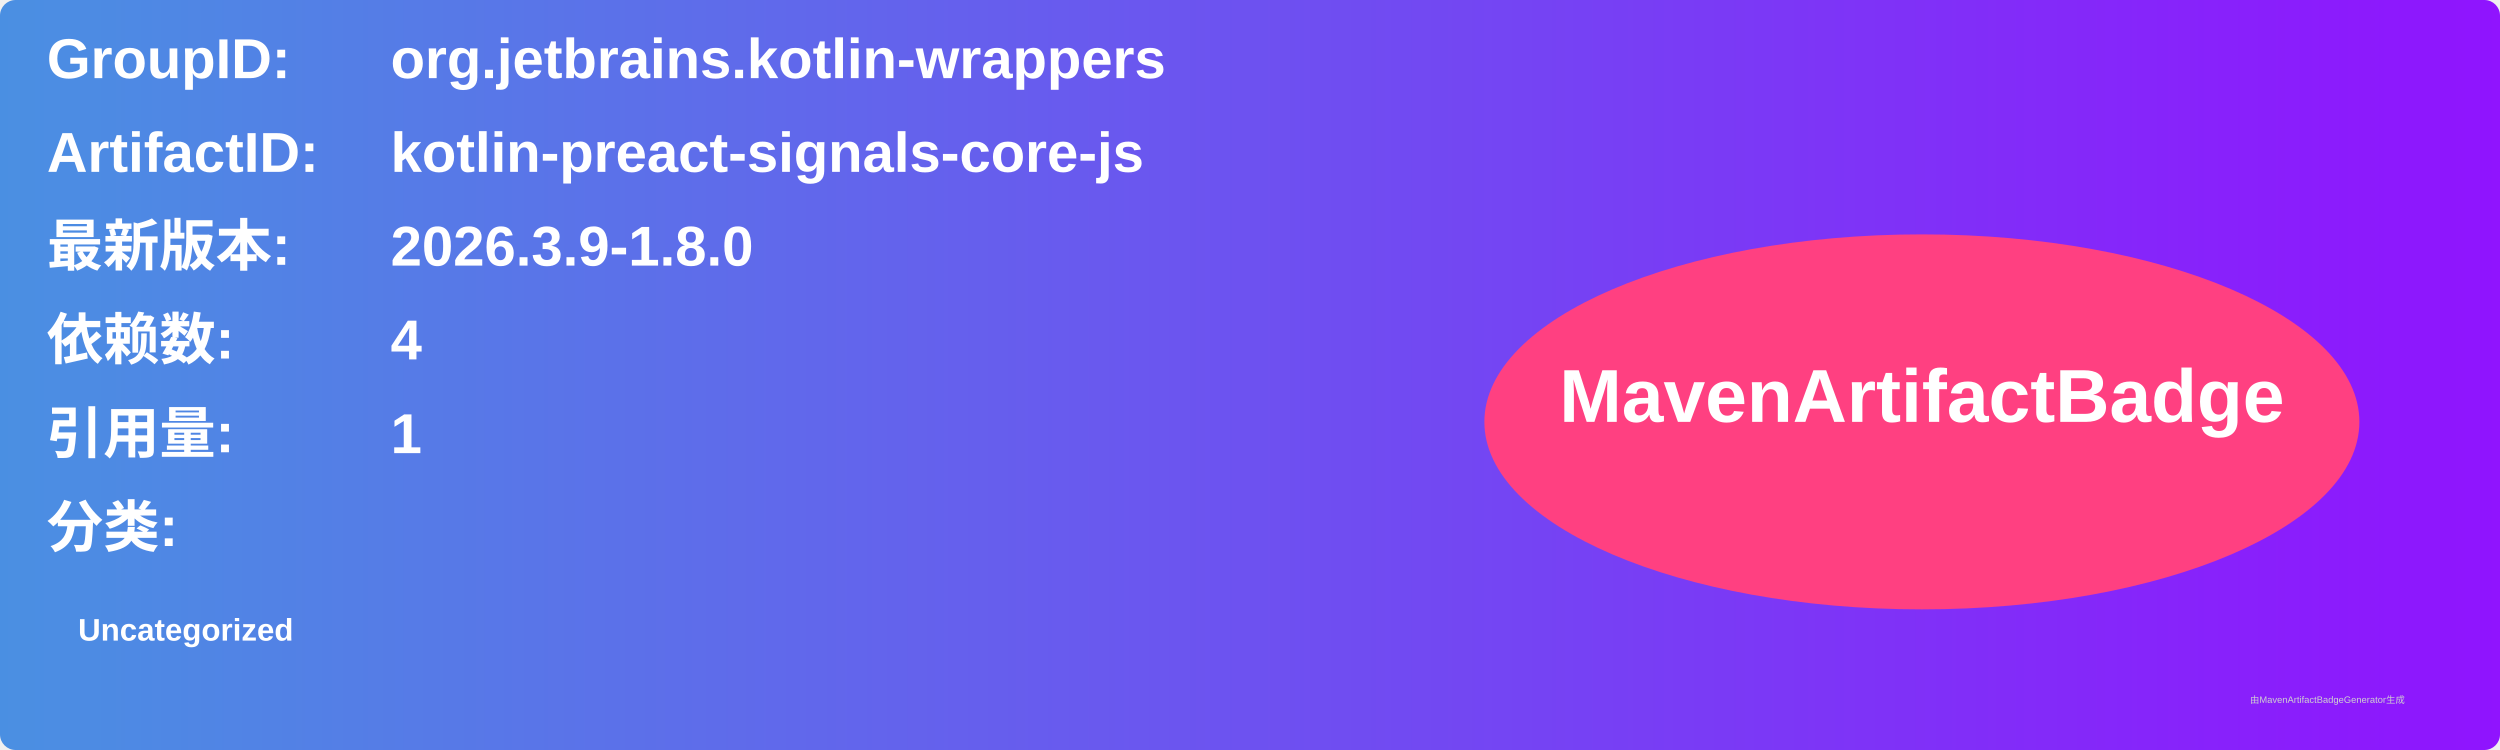
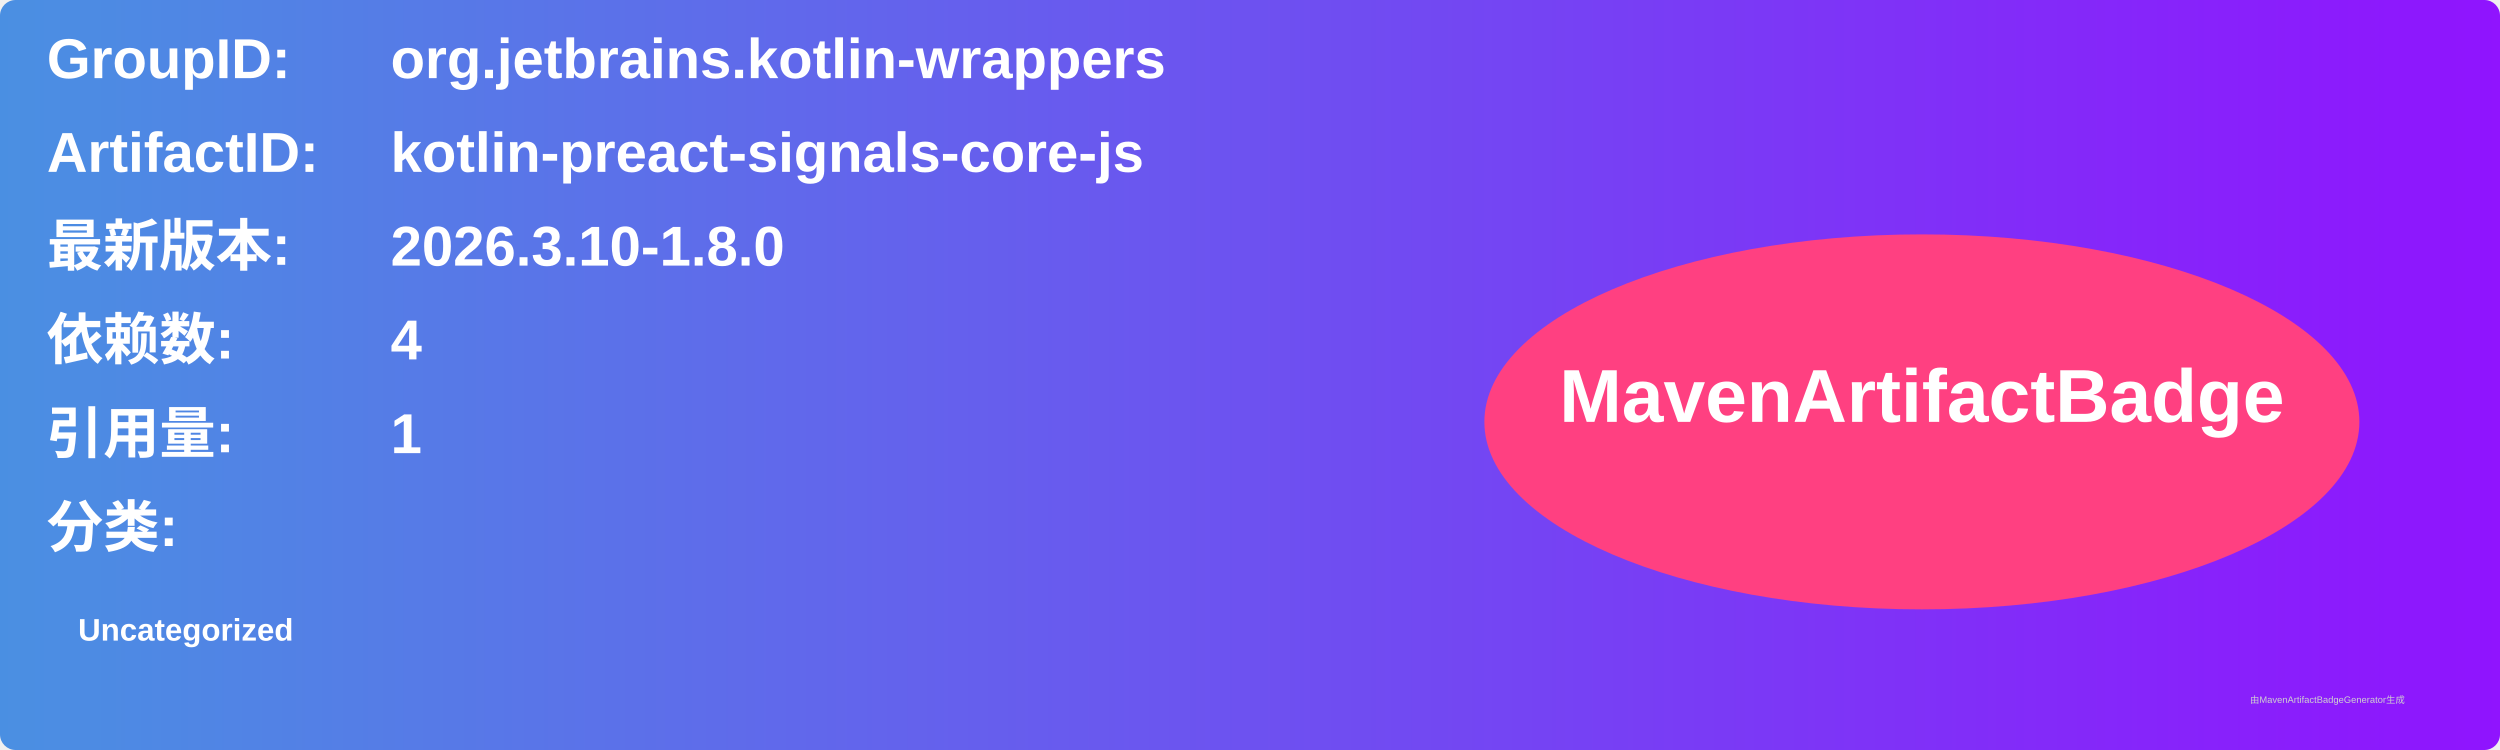
<svg xmlns="http://www.w3.org/2000/svg" width="800" height="240" viewBox="0 0 800 240">
  <linearGradient id="grad" x1="0%" y1="0%" x2="100%" y2="0%">
    <stop offset="0%" stop-color="#4a90e2" />
    <stop offset="100%" stop-color="#9013fe" />
  </linearGradient>
  <rect width="100%" height="100%" rx="5" ry="5" fill="url(#grad)" />
  <g transform="translate(15, 15)">
    <text x="0" y="10" font-family="Arial" font-size="18" fill="white" font-weight="bold" width="260">GroupID:</text>
    <text x="110" y="10" font-family="Arial" font-size="18" fill="white" font-weight="bold" width="460">org.jetbrains.kotlin-wrappers</text>
    <text x="0" y="40" font-family="Arial" font-size="18" fill="white" font-weight="bold" width="260">ArtifactID:</text>
    <text x="110" y="40" font-family="Arial" font-size="18" fill="white" font-weight="bold" width="460">kotlin-preact-signals-core-js</text>
    <text x="0" y="70" font-family="Arial" font-size="18" fill="white" font-weight="bold">最新版本:</text>
    <text x="110" y="70" font-family="Arial" font-size="18" fill="white" font-weight="bold">
-       <tspan font-weight="bold">2026.3.9-1.8.0</tspan>
+       <tspan font-weight="bold">2026.3.10-1.8.0</tspan>
    </text>
    <text x="0" y="100" font-family="Arial" font-size="18" fill="white" font-weight="bold">依赖数: </text>
    <text x="110" y="100" font-family="Arial" font-size="18" fill="white">
      <tspan font-weight="bold">4</tspan>
    </text>
    <text x="0" y="130" font-family="Arial" font-size="18" fill="white" font-weight="bold">引用量: </text>
    <text x="110" y="130" font-family="Arial" font-size="18" fill="white">
      <tspan font-weight="bold">1</tspan>
    </text>
    <text x="0" y="160" font-family="Arial" font-size="18" fill="white" font-weight="bold">分类:</text>
    <text x="10" y="190" font-family="Arial" font-size="10" fill="white">
      <tspan font-weight="bold">Uncategorized</tspan>
    </text>
    <ellipse cx="600" cy="120" rx="140" ry="60" fill="#ff4081" />
    <text x="600" y="120" text-anchor="middle" font-family="Arial" font-size="24" fill="white" font-weight="bold">MavenArtifactBadge</text>
  </g>
  <text x="720" y="225" font-family="Arial" font-size="3" fill="#d0d0d0">由MavenArtifactBadgeGenerator生成</text>
</svg>
